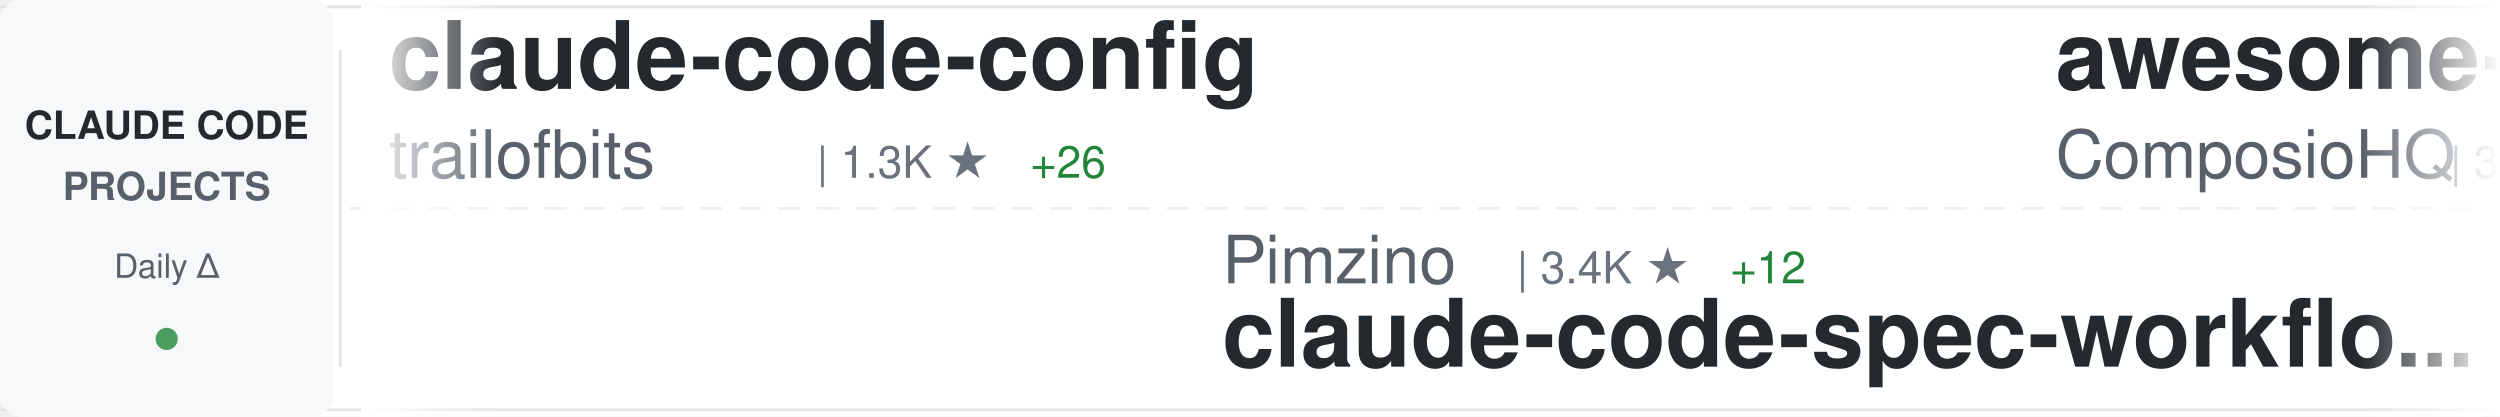
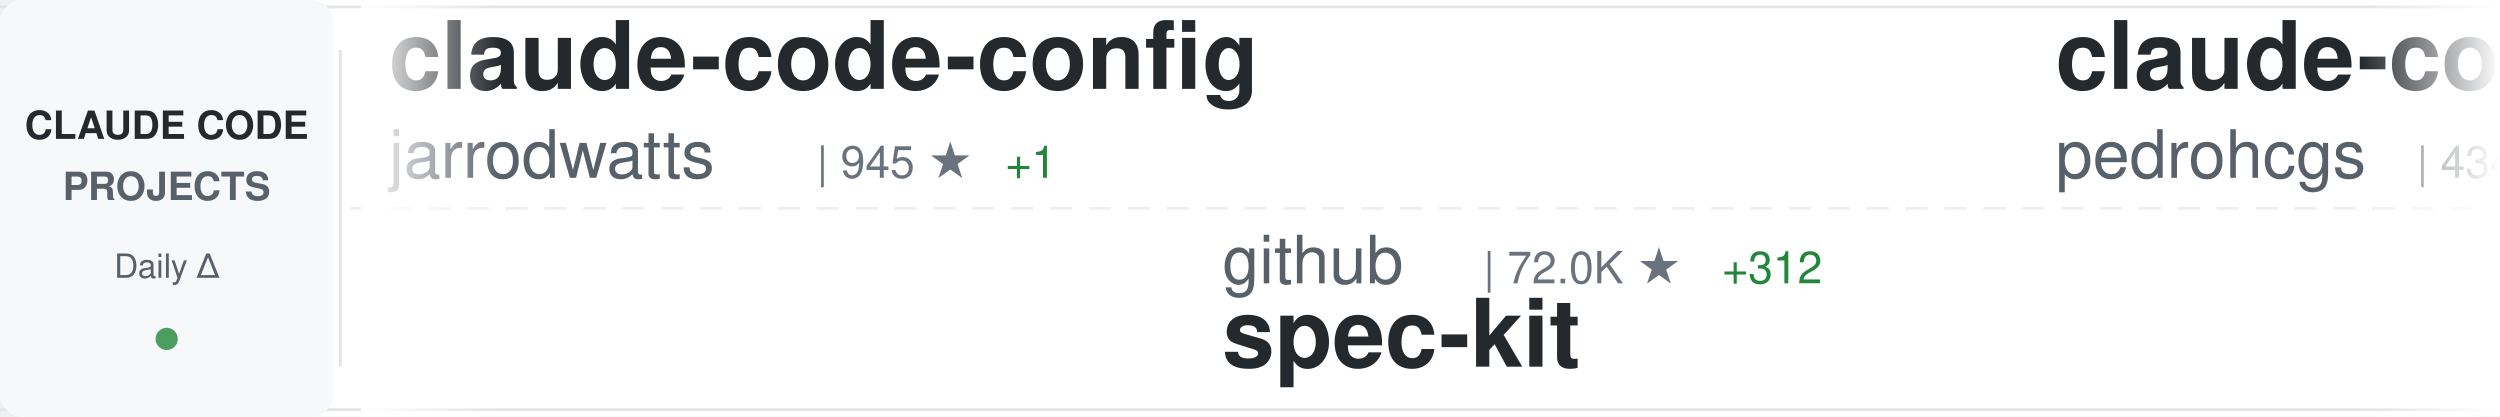
<svg xmlns="http://www.w3.org/2000/svg" width="900" height="150">
  <defs>
    <linearGradient id="awesomeLeftFade" x1="0%" y1="0%" x2="100%" y2="0%">
      <stop offset="0%" style="stop-color:#ffffff;stop-opacity:1" />
      <stop offset="100%" style="stop-color:#ffffff;stop-opacity:0" />
    </linearGradient>
    <linearGradient id="awesomeRightFade" x1="0%" y1="0%" x2="100%" y2="0%">
      <stop offset="0%" style="stop-color:#ffffff;stop-opacity:0" />
      <stop offset="100%" style="stop-color:#ffffff;stop-opacity:1" />
    </linearGradient>
  </defs>
  <rect width="900" height="150" fill="#ffffff" rx="8" />
  <rect x="0" y="2" width="900" height="1" fill="#e1e4e8" />
  <rect x="0" y="147" width="900" height="1" fill="#e1e4e8" />
  <line x1="0" y1="75" x2="900" y2="75" stroke="#e1e4e8" stroke-width="1" stroke-dasharray="8 6" opacity="0.6" />
  <rect x="0" y="0" width="120" height="150" fill="#f6f8fa" rx="8" />
  <text x="60" y="50" font-family="-apple-system, BlinkMacSystemFont, 'Segoe UI', Helvetica, Arial, sans-serif" font-size="14" font-weight="600" fill="#24292e" text-anchor="middle">CLAUDE CODE</text>
  <text x="60" y="72" font-family="-apple-system, BlinkMacSystemFont, 'Segoe UI', Helvetica, Arial, sans-serif" font-size="14" font-weight="600" fill="#586069" text-anchor="middle">PROJECTS</text>
  <text x="60" y="100" font-family="-apple-system, BlinkMacSystemFont, 'Segoe UI', Helvetica, Arial, sans-serif" font-size="12" font-weight="500" fill="#586069" text-anchor="middle">Daily Δ</text>
  <circle cx="60" cy="122" r="4" fill="#22863a" opacity="0.8" />
  <rect x="122" y="18" width="1" height="114" fill="#e1e4e8" />
  <clipPath id="awesomeTickerClip">
    <rect x="130" y="0" width="770" height="150" />
  </clipPath>
  <g clip-path="url(#awesomeTickerClip)">
    <g id="awesomeTickerItems">
      <animateTransform attributeName="transform" attributeType="XML" type="translate" from="0 0" to="-3000 0" dur="54s" repeatCount="indefinite" />
      <g transform="translate(0, 0)">
        <text x="140" y="32" font-family="-apple-system, BlinkMacSystemFont, 'Segoe UI', Helvetica, Arial, sans-serif" font-size="34" font-weight="600" fill="#24292e">claude-code-config</text>
+         <text x="140" y="64" font-family="-apple-system, BlinkMacSystemFont, 'Segoe UI', Helvetica, Arial, sans-serif" font-size="24" font-weight="400" fill="#586069">jarrodwatts</text>
+         <text x="294" y="64" font-family="-apple-system, BlinkMacSystemFont, 'Segoe UI', Helvetica, Arial, sans-serif" font-size="16" font-weight="500" fill="#6a737d">| 945 ★</text>
+         <text x="362" y="64" font-family="-apple-system, BlinkMacSystemFont, 'Segoe UI', Helvetica, Arial, sans-serif" font-size="16" font-weight="500" fill="#22863a"> +1</text>
+       </g>
+       <g transform="translate(300, 0)">
+         <text x="140" y="102" font-family="-apple-system, BlinkMacSystemFont, 'Segoe UI', Helvetica, Arial, sans-serif" font-size="24" font-weight="400" fill="#586069">github</text>
+         <text x="234" y="102" font-family="-apple-system, BlinkMacSystemFont, 'Segoe UI', Helvetica, Arial, sans-serif" font-size="16" font-weight="500" fill="#6a737d">| 72.0K ★</text>
+         <text x="320" y="102" font-family="-apple-system, BlinkMacSystemFont, 'Segoe UI', Helvetica, Arial, sans-serif" font-size="16" font-weight="500" fill="#22863a"> +312</text>
+         <text x="140" y="132" font-family="-apple-system, BlinkMacSystemFont, 'Segoe UI', Helvetica, Arial, sans-serif" font-size="34" font-weight="600" fill="#24292e">spec-kit</text>
+       </g>
+       <g transform="translate(600, 0)">
+         <text x="140" y="32" font-family="-apple-system, BlinkMacSystemFont, 'Segoe UI', Helvetica, Arial, sans-serif" font-size="34" font-weight="600" fill="#24292e">claude-code-my-workflow</text>
+         <text x="140" y="64" font-family="-apple-system, BlinkMacSystemFont, 'Segoe UI', Helvetica, Arial, sans-serif" font-size="24" font-weight="400" fill="#586069">pedrohcgs</text>
+         <text x="270" y="64" font-family="-apple-system, BlinkMacSystemFont, 'Segoe UI', Helvetica, Arial, sans-serif" font-size="16" font-weight="500" fill="#6a737d">| 434 ★</text>
+         <text x="338" y="64" font-family="-apple-system, BlinkMacSystemFont, 'Segoe UI', Helvetica, Arial, sans-serif" font-size="16" font-weight="500" fill="#22863a"> +16</text>
+       </g>
+       <g transform="translate(900, 0)">
+         <text x="140" y="102" font-family="-apple-system, BlinkMacSystemFont, 'Segoe UI', Helvetica, Arial, sans-serif" font-size="24" font-weight="400" fill="#586069">Maciek-roboblog</text>
+         <text x="342" y="102" font-family="-apple-system, BlinkMacSystemFont, 'Segoe UI', Helvetica, Arial, sans-serif" font-size="16" font-weight="500" fill="#6a737d">| 6.7K ★</text>
+         <text x="419" y="102" font-family="-apple-system, BlinkMacSystemFont, 'Segoe UI', Helvetica, Arial, sans-serif" font-size="16" font-weight="500" fill="#22863a"> +15</text>
+         <text x="140" y="132" font-family="-apple-system, BlinkMacSystemFont, 'Segoe UI', Helvetica, Arial, sans-serif" font-size="34" font-weight="600" fill="#24292e">Claude-Code-Usage-Monito...</text>
+       </g>
+       <g transform="translate(1200, 0)">
+         <text x="140" y="32" font-family="-apple-system, BlinkMacSystemFont, 'Segoe UI', Helvetica, Arial, sans-serif" font-size="34" font-weight="600" fill="#24292e">antigravity-awesome-skil...</text>
+         <text x="140" y="64" font-family="-apple-system, BlinkMacSystemFont, 'Segoe UI', Helvetica, Arial, sans-serif" font-size="24" font-weight="400" fill="#586069">sickn33</text>
+         <text x="246" y="64" font-family="-apple-system, BlinkMacSystemFont, 'Segoe UI', Helvetica, Arial, sans-serif" font-size="16" font-weight="500" fill="#6a737d">| 15.6K ★</text>
+         <text x="332" y="64" font-family="-apple-system, BlinkMacSystemFont, 'Segoe UI', Helvetica, Arial, sans-serif" font-size="16" font-weight="500" fill="#22863a"> +510</text>
+       </g>
+       <g transform="translate(1500, 0)">
+         <text x="140" y="102" font-family="-apple-system, BlinkMacSystemFont, 'Segoe UI', Helvetica, Arial, sans-serif" font-size="24" font-weight="400" fill="#586069">affaan-m</text>
+         <text x="258" y="102" font-family="-apple-system, BlinkMacSystemFont, 'Segoe UI', Helvetica, Arial, sans-serif" font-size="16" font-weight="500" fill="#6a737d">| 52.3K ★</text>
+         <text x="344" y="102" font-family="-apple-system, BlinkMacSystemFont, 'Segoe UI', Helvetica, Arial, sans-serif" font-size="16" font-weight="500" fill="#22863a"> +1.0K</text>
+         <text x="140" y="132" font-family="-apple-system, BlinkMacSystemFont, 'Segoe UI', Helvetica, Arial, sans-serif" font-size="34" font-weight="600" fill="#24292e">everything-claude-code</text>
+       </g>
+       <g transform="translate(1800, 0)">
+         <text x="140" y="32" font-family="-apple-system, BlinkMacSystemFont, 'Segoe UI', Helvetica, Arial, sans-serif" font-size="34" font-weight="600" fill="#24292e">claude-plugins-official</text>
+         <text x="140" y="64" font-family="-apple-system, BlinkMacSystemFont, 'Segoe UI', Helvetica, Arial, sans-serif" font-size="24" font-weight="400" fill="#586069">anthropics</text>
+         <text x="282" y="64" font-family="-apple-system, BlinkMacSystemFont, 'Segoe UI', Helvetica, Arial, sans-serif" font-size="16" font-weight="500" fill="#6a737d">| 8.4K ★</text>
+         <text x="359" y="64" font-family="-apple-system, BlinkMacSystemFont, 'Segoe UI', Helvetica, Arial, sans-serif" font-size="16" font-weight="500" fill="#22863a"> +89</text>
+       </g>
+       <g transform="translate(2100, 0)">
+         <text x="140" y="102" font-family="-apple-system, BlinkMacSystemFont, 'Segoe UI', Helvetica, Arial, sans-serif" font-size="24" font-weight="400" fill="#586069">laravel</text>
+         <text x="246" y="102" font-family="-apple-system, BlinkMacSystemFont, 'Segoe UI', Helvetica, Arial, sans-serif" font-size="16" font-weight="500" fill="#6a737d">| 504 ★</text>
+         <text x="140" y="132" font-family="-apple-system, BlinkMacSystemFont, 'Segoe UI', Helvetica, Arial, sans-serif" font-size="34" font-weight="600" fill="#24292e">claude-code</text>
+       </g>
+       <g transform="translate(2400, 0)">
+         <text x="140" y="32" font-family="-apple-system, BlinkMacSystemFont, 'Segoe UI', Helvetica, Arial, sans-serif" font-size="34" font-weight="600" fill="#24292e">claude-code-config</text>
        <text x="140" y="64" font-family="-apple-system, BlinkMacSystemFont, 'Segoe UI', Helvetica, Arial, sans-serif" font-size="24" font-weight="400" fill="#586069">trailofbits</text>
        <text x="294" y="64" font-family="-apple-system, BlinkMacSystemFont, 'Segoe UI', Helvetica, Arial, sans-serif" font-size="16" font-weight="500" fill="#6a737d">| 1.3K ★</text>
-         <text x="371" y="64" font-family="-apple-system, BlinkMacSystemFont, 'Segoe UI', Helvetica, Arial, sans-serif" font-size="16" font-weight="500" fill="#22863a"> +26</text>
-       </g>
-       <g transform="translate(300, 0)">
-         <text x="140" y="102" font-family="-apple-system, BlinkMacSystemFont, 'Segoe UI', Helvetica, Arial, sans-serif" font-size="24" font-weight="400" fill="#586069">Pimzino</text>
-         <text x="246" y="102" font-family="-apple-system, BlinkMacSystemFont, 'Segoe UI', Helvetica, Arial, sans-serif" font-size="16" font-weight="500" fill="#6a737d">| 3.4K ★</text>
-         <text x="323" y="102" font-family="-apple-system, BlinkMacSystemFont, 'Segoe UI', Helvetica, Arial, sans-serif" font-size="16" font-weight="500" fill="#22863a"> +12</text>
-         <text x="140" y="132" font-family="-apple-system, BlinkMacSystemFont, 'Segoe UI', Helvetica, Arial, sans-serif" font-size="34" font-weight="600" fill="#24292e">claude-code-spec-workflo...</text>
-       </g>
-       <g transform="translate(600, 0)">
-         <text x="140" y="32" font-family="-apple-system, BlinkMacSystemFont, 'Segoe UI', Helvetica, Arial, sans-serif" font-size="34" font-weight="600" fill="#24292e">awesome-claude-skills</text>
-         <text x="140" y="64" font-family="-apple-system, BlinkMacSystemFont, 'Segoe UI', Helvetica, Arial, sans-serif" font-size="24" font-weight="400" fill="#586069">ComposioHQ</text>
-         <text x="282" y="64" font-family="-apple-system, BlinkMacSystemFont, 'Segoe UI', Helvetica, Arial, sans-serif" font-size="16" font-weight="500" fill="#6a737d">| 37.6K ★</text>
-         <text x="368" y="64" font-family="-apple-system, BlinkMacSystemFont, 'Segoe UI', Helvetica, Arial, sans-serif" font-size="16" font-weight="500" fill="#22863a"> +343</text>
-       </g>
-       <g transform="translate(900, 0)">
-         <text x="140" y="102" font-family="-apple-system, BlinkMacSystemFont, 'Segoe UI', Helvetica, Arial, sans-serif" font-size="24" font-weight="400" fill="#586069">anthropics</text>
-         <text x="282" y="102" font-family="-apple-system, BlinkMacSystemFont, 'Segoe UI', Helvetica, Arial, sans-serif" font-size="16" font-weight="500" fill="#6a737d">| 5.0K ★</text>
-         <text x="359" y="102" font-family="-apple-system, BlinkMacSystemFont, 'Segoe UI', Helvetica, Arial, sans-serif" font-size="16" font-weight="500" fill="#22863a"> +27</text>
-         <text x="140" y="132" font-family="-apple-system, BlinkMacSystemFont, 'Segoe UI', Helvetica, Arial, sans-serif" font-size="34" font-weight="600" fill="#24292e">claude-agent-sdk-python</text>
-       </g>
-       <g transform="translate(1200, 0)">
-         <text x="140" y="32" font-family="-apple-system, BlinkMacSystemFont, 'Segoe UI', Helvetica, Arial, sans-serif" font-size="34" font-weight="600" fill="#24292e">edmunds-claude-code</text>
-         <text x="140" y="64" font-family="-apple-system, BlinkMacSystemFont, 'Segoe UI', Helvetica, Arial, sans-serif" font-size="24" font-weight="400" fill="#586069">edmund-io</text>
-         <text x="270" y="64" font-family="-apple-system, BlinkMacSystemFont, 'Segoe UI', Helvetica, Arial, sans-serif" font-size="16" font-weight="500" fill="#6a737d">| 1.2K ★</text>
-         <text x="347" y="64" font-family="-apple-system, BlinkMacSystemFont, 'Segoe UI', Helvetica, Arial, sans-serif" font-size="16" font-weight="500" fill="#22863a"> +5</text>
-       </g>
-       <g transform="translate(1500, 0)">
-         <text x="140" y="102" font-family="-apple-system, BlinkMacSystemFont, 'Segoe UI', Helvetica, Arial, sans-serif" font-size="24" font-weight="400" fill="#586069">farion1231</text>
-         <text x="282" y="102" font-family="-apple-system, BlinkMacSystemFont, 'Segoe UI', Helvetica, Arial, sans-serif" font-size="16" font-weight="500" fill="#6a737d">| 20.1K ★</text>
-         <text x="368" y="102" font-family="-apple-system, BlinkMacSystemFont, 'Segoe UI', Helvetica, Arial, sans-serif" font-size="16" font-weight="500" fill="#22863a"> +354</text>
-         <text x="140" y="132" font-family="-apple-system, BlinkMacSystemFont, 'Segoe UI', Helvetica, Arial, sans-serif" font-size="34" font-weight="600" fill="#24292e">cc-switch</text>
-       </g>
-       <g transform="translate(1800, 0)">
-         <text x="140" y="32" font-family="-apple-system, BlinkMacSystemFont, 'Segoe UI', Helvetica, Arial, sans-serif" font-size="34" font-weight="600" fill="#24292e">learn-claude-code</text>
-         <text x="140" y="64" font-family="-apple-system, BlinkMacSystemFont, 'Segoe UI', Helvetica, Arial, sans-serif" font-size="24" font-weight="400" fill="#586069">shareAI-lab</text>
-         <text x="294" y="64" font-family="-apple-system, BlinkMacSystemFont, 'Segoe UI', Helvetica, Arial, sans-serif" font-size="16" font-weight="500" fill="#6a737d">| 17.9K ★</text>
-         <text x="380" y="64" font-family="-apple-system, BlinkMacSystemFont, 'Segoe UI', Helvetica, Arial, sans-serif" font-size="16" font-weight="500" fill="#22863a"> +237</text>
-       </g>
-       <g transform="translate(2100, 0)">
-         <text x="140" y="102" font-family="-apple-system, BlinkMacSystemFont, 'Segoe UI', Helvetica, Arial, sans-serif" font-size="24" font-weight="400" fill="#586069">anthropics</text>
-         <text x="282" y="102" font-family="-apple-system, BlinkMacSystemFont, 'Segoe UI', Helvetica, Arial, sans-serif" font-size="16" font-weight="500" fill="#6a737d">| 5.9K ★</text>
-         <text x="359" y="102" font-family="-apple-system, BlinkMacSystemFont, 'Segoe UI', Helvetica, Arial, sans-serif" font-size="16" font-weight="500" fill="#22863a"> +26</text>
-         <text x="140" y="132" font-family="-apple-system, BlinkMacSystemFont, 'Segoe UI', Helvetica, Arial, sans-serif" font-size="34" font-weight="600" fill="#24292e">claude-code-action</text>
-       </g>
-       <g transform="translate(2400, 0)">
-         <text x="140" y="32" font-family="-apple-system, BlinkMacSystemFont, 'Segoe UI', Helvetica, Arial, sans-serif" font-size="34" font-weight="600" fill="#24292e">opcode</text>
-         <text x="140" y="64" font-family="-apple-system, BlinkMacSystemFont, 'Segoe UI', Helvetica, Arial, sans-serif" font-size="24" font-weight="400" fill="#586069">winfunc</text>
-         <text x="246" y="64" font-family="-apple-system, BlinkMacSystemFont, 'Segoe UI', Helvetica, Arial, sans-serif" font-size="16" font-weight="500" fill="#6a737d">| 20.7K ★</text>
-         <text x="332" y="64" font-family="-apple-system, BlinkMacSystemFont, 'Segoe UI', Helvetica, Arial, sans-serif" font-size="16" font-weight="500" fill="#22863a"> +10</text>
+         <text x="371" y="64" font-family="-apple-system, BlinkMacSystemFont, 'Segoe UI', Helvetica, Arial, sans-serif" font-size="16" font-weight="500" fill="#22863a"> +35</text>
      </g>
      <g transform="translate(2700, 0)">
-         <text x="140" y="102" font-family="-apple-system, BlinkMacSystemFont, 'Segoe UI', Helvetica, Arial, sans-serif" font-size="24" font-weight="400" fill="#586069">Cranot</text>
-         <text x="234" y="102" font-family="-apple-system, BlinkMacSystemFont, 'Segoe UI', Helvetica, Arial, sans-serif" font-size="16" font-weight="500" fill="#6a737d">| 2.4K ★</text>
-         <text x="311" y="102" font-family="-apple-system, BlinkMacSystemFont, 'Segoe UI', Helvetica, Arial, sans-serif" font-size="16" font-weight="500" fill="#22863a"> +5</text>
-         <text x="140" y="132" font-family="-apple-system, BlinkMacSystemFont, 'Segoe UI', Helvetica, Arial, sans-serif" font-size="34" font-weight="600" fill="#24292e">claude-code-guide</text>
+         <text x="140" y="102" font-family="-apple-system, BlinkMacSystemFont, 'Segoe UI', Helvetica, Arial, sans-serif" font-size="24" font-weight="400" fill="#586069">opactorai</text>
+         <text x="270" y="102" font-family="-apple-system, BlinkMacSystemFont, 'Segoe UI', Helvetica, Arial, sans-serif" font-size="16" font-weight="500" fill="#6a737d">| 3.8K ★</text>
+         <text x="347" y="102" font-family="-apple-system, BlinkMacSystemFont, 'Segoe UI', Helvetica, Arial, sans-serif" font-size="16" font-weight="500" fill="#22863a"> +1</text>
+         <text x="140" y="132" font-family="-apple-system, BlinkMacSystemFont, 'Segoe UI', Helvetica, Arial, sans-serif" font-size="34" font-weight="600" fill="#24292e">Claudable</text>
      </g>
      <g transform="translate(3000, 0)">
        <text x="140" y="32" font-family="-apple-system, BlinkMacSystemFont, 'Segoe UI', Helvetica, Arial, sans-serif" font-size="34" font-weight="600" fill="#24292e">claude-code-config</text>
-         <text x="140" y="64" font-family="-apple-system, BlinkMacSystemFont, 'Segoe UI', Helvetica, Arial, sans-serif" font-size="24" font-weight="400" fill="#586069">trailofbits</text>
-         <text x="294" y="64" font-family="-apple-system, BlinkMacSystemFont, 'Segoe UI', Helvetica, Arial, sans-serif" font-size="16" font-weight="500" fill="#6a737d">| 1.3K ★</text>
-         <text x="371" y="64" font-family="-apple-system, BlinkMacSystemFont, 'Segoe UI', Helvetica, Arial, sans-serif" font-size="16" font-weight="500" fill="#22863a"> +26</text>
+         <text x="140" y="64" font-family="-apple-system, BlinkMacSystemFont, 'Segoe UI', Helvetica, Arial, sans-serif" font-size="24" font-weight="400" fill="#586069">jarrodwatts</text>
+         <text x="294" y="64" font-family="-apple-system, BlinkMacSystemFont, 'Segoe UI', Helvetica, Arial, sans-serif" font-size="16" font-weight="500" fill="#6a737d">| 945 ★</text>
+         <text x="362" y="64" font-family="-apple-system, BlinkMacSystemFont, 'Segoe UI', Helvetica, Arial, sans-serif" font-size="16" font-weight="500" fill="#22863a"> +1</text>
      </g>
      <g transform="translate(3300, 0)">
-         <text x="140" y="102" font-family="-apple-system, BlinkMacSystemFont, 'Segoe UI', Helvetica, Arial, sans-serif" font-size="24" font-weight="400" fill="#586069">Pimzino</text>
-         <text x="246" y="102" font-family="-apple-system, BlinkMacSystemFont, 'Segoe UI', Helvetica, Arial, sans-serif" font-size="16" font-weight="500" fill="#6a737d">| 3.4K ★</text>
-         <text x="323" y="102" font-family="-apple-system, BlinkMacSystemFont, 'Segoe UI', Helvetica, Arial, sans-serif" font-size="16" font-weight="500" fill="#22863a"> +12</text>
-         <text x="140" y="132" font-family="-apple-system, BlinkMacSystemFont, 'Segoe UI', Helvetica, Arial, sans-serif" font-size="34" font-weight="600" fill="#24292e">claude-code-spec-workflo...</text>
+         <text x="140" y="102" font-family="-apple-system, BlinkMacSystemFont, 'Segoe UI', Helvetica, Arial, sans-serif" font-size="24" font-weight="400" fill="#586069">github</text>
+         <text x="234" y="102" font-family="-apple-system, BlinkMacSystemFont, 'Segoe UI', Helvetica, Arial, sans-serif" font-size="16" font-weight="500" fill="#6a737d">| 72.0K ★</text>
+         <text x="320" y="102" font-family="-apple-system, BlinkMacSystemFont, 'Segoe UI', Helvetica, Arial, sans-serif" font-size="16" font-weight="500" fill="#22863a"> +312</text>
+         <text x="140" y="132" font-family="-apple-system, BlinkMacSystemFont, 'Segoe UI', Helvetica, Arial, sans-serif" font-size="34" font-weight="600" fill="#24292e">spec-kit</text>
      </g>
      <g transform="translate(3600, 0)">
-         <text x="140" y="32" font-family="-apple-system, BlinkMacSystemFont, 'Segoe UI', Helvetica, Arial, sans-serif" font-size="34" font-weight="600" fill="#24292e">awesome-claude-skills</text>
-         <text x="140" y="64" font-family="-apple-system, BlinkMacSystemFont, 'Segoe UI', Helvetica, Arial, sans-serif" font-size="24" font-weight="400" fill="#586069">ComposioHQ</text>
-         <text x="282" y="64" font-family="-apple-system, BlinkMacSystemFont, 'Segoe UI', Helvetica, Arial, sans-serif" font-size="16" font-weight="500" fill="#6a737d">| 37.6K ★</text>
-         <text x="368" y="64" font-family="-apple-system, BlinkMacSystemFont, 'Segoe UI', Helvetica, Arial, sans-serif" font-size="16" font-weight="500" fill="#22863a"> +343</text>
+         <text x="140" y="32" font-family="-apple-system, BlinkMacSystemFont, 'Segoe UI', Helvetica, Arial, sans-serif" font-size="34" font-weight="600" fill="#24292e">claude-code-my-workflow</text>
+         <text x="140" y="64" font-family="-apple-system, BlinkMacSystemFont, 'Segoe UI', Helvetica, Arial, sans-serif" font-size="24" font-weight="400" fill="#586069">pedrohcgs</text>
+         <text x="270" y="64" font-family="-apple-system, BlinkMacSystemFont, 'Segoe UI', Helvetica, Arial, sans-serif" font-size="16" font-weight="500" fill="#6a737d">| 434 ★</text>
+         <text x="338" y="64" font-family="-apple-system, BlinkMacSystemFont, 'Segoe UI', Helvetica, Arial, sans-serif" font-size="16" font-weight="500" fill="#22863a"> +16</text>
      </g>
      <g transform="translate(3900, 0)">
-         <text x="140" y="102" font-family="-apple-system, BlinkMacSystemFont, 'Segoe UI', Helvetica, Arial, sans-serif" font-size="24" font-weight="400" fill="#586069">anthropics</text>
-         <text x="282" y="102" font-family="-apple-system, BlinkMacSystemFont, 'Segoe UI', Helvetica, Arial, sans-serif" font-size="16" font-weight="500" fill="#6a737d">| 5.0K ★</text>
-         <text x="359" y="102" font-family="-apple-system, BlinkMacSystemFont, 'Segoe UI', Helvetica, Arial, sans-serif" font-size="16" font-weight="500" fill="#22863a"> +27</text>
-         <text x="140" y="132" font-family="-apple-system, BlinkMacSystemFont, 'Segoe UI', Helvetica, Arial, sans-serif" font-size="34" font-weight="600" fill="#24292e">claude-agent-sdk-python</text>
+         <text x="140" y="102" font-family="-apple-system, BlinkMacSystemFont, 'Segoe UI', Helvetica, Arial, sans-serif" font-size="24" font-weight="400" fill="#586069">Maciek-roboblog</text>
+         <text x="342" y="102" font-family="-apple-system, BlinkMacSystemFont, 'Segoe UI', Helvetica, Arial, sans-serif" font-size="16" font-weight="500" fill="#6a737d">| 6.7K ★</text>
+         <text x="419" y="102" font-family="-apple-system, BlinkMacSystemFont, 'Segoe UI', Helvetica, Arial, sans-serif" font-size="16" font-weight="500" fill="#22863a"> +15</text>
+         <text x="140" y="132" font-family="-apple-system, BlinkMacSystemFont, 'Segoe UI', Helvetica, Arial, sans-serif" font-size="34" font-weight="600" fill="#24292e">Claude-Code-Usage-Monito...</text>
      </g>
    </g>
  </g>
  <rect x="130" y="0" width="50" height="150" fill="url(#awesomeLeftFade)" />
  <rect x="850" y="0" width="50" height="150" fill="url(#awesomeRightFade)" />
</svg>
